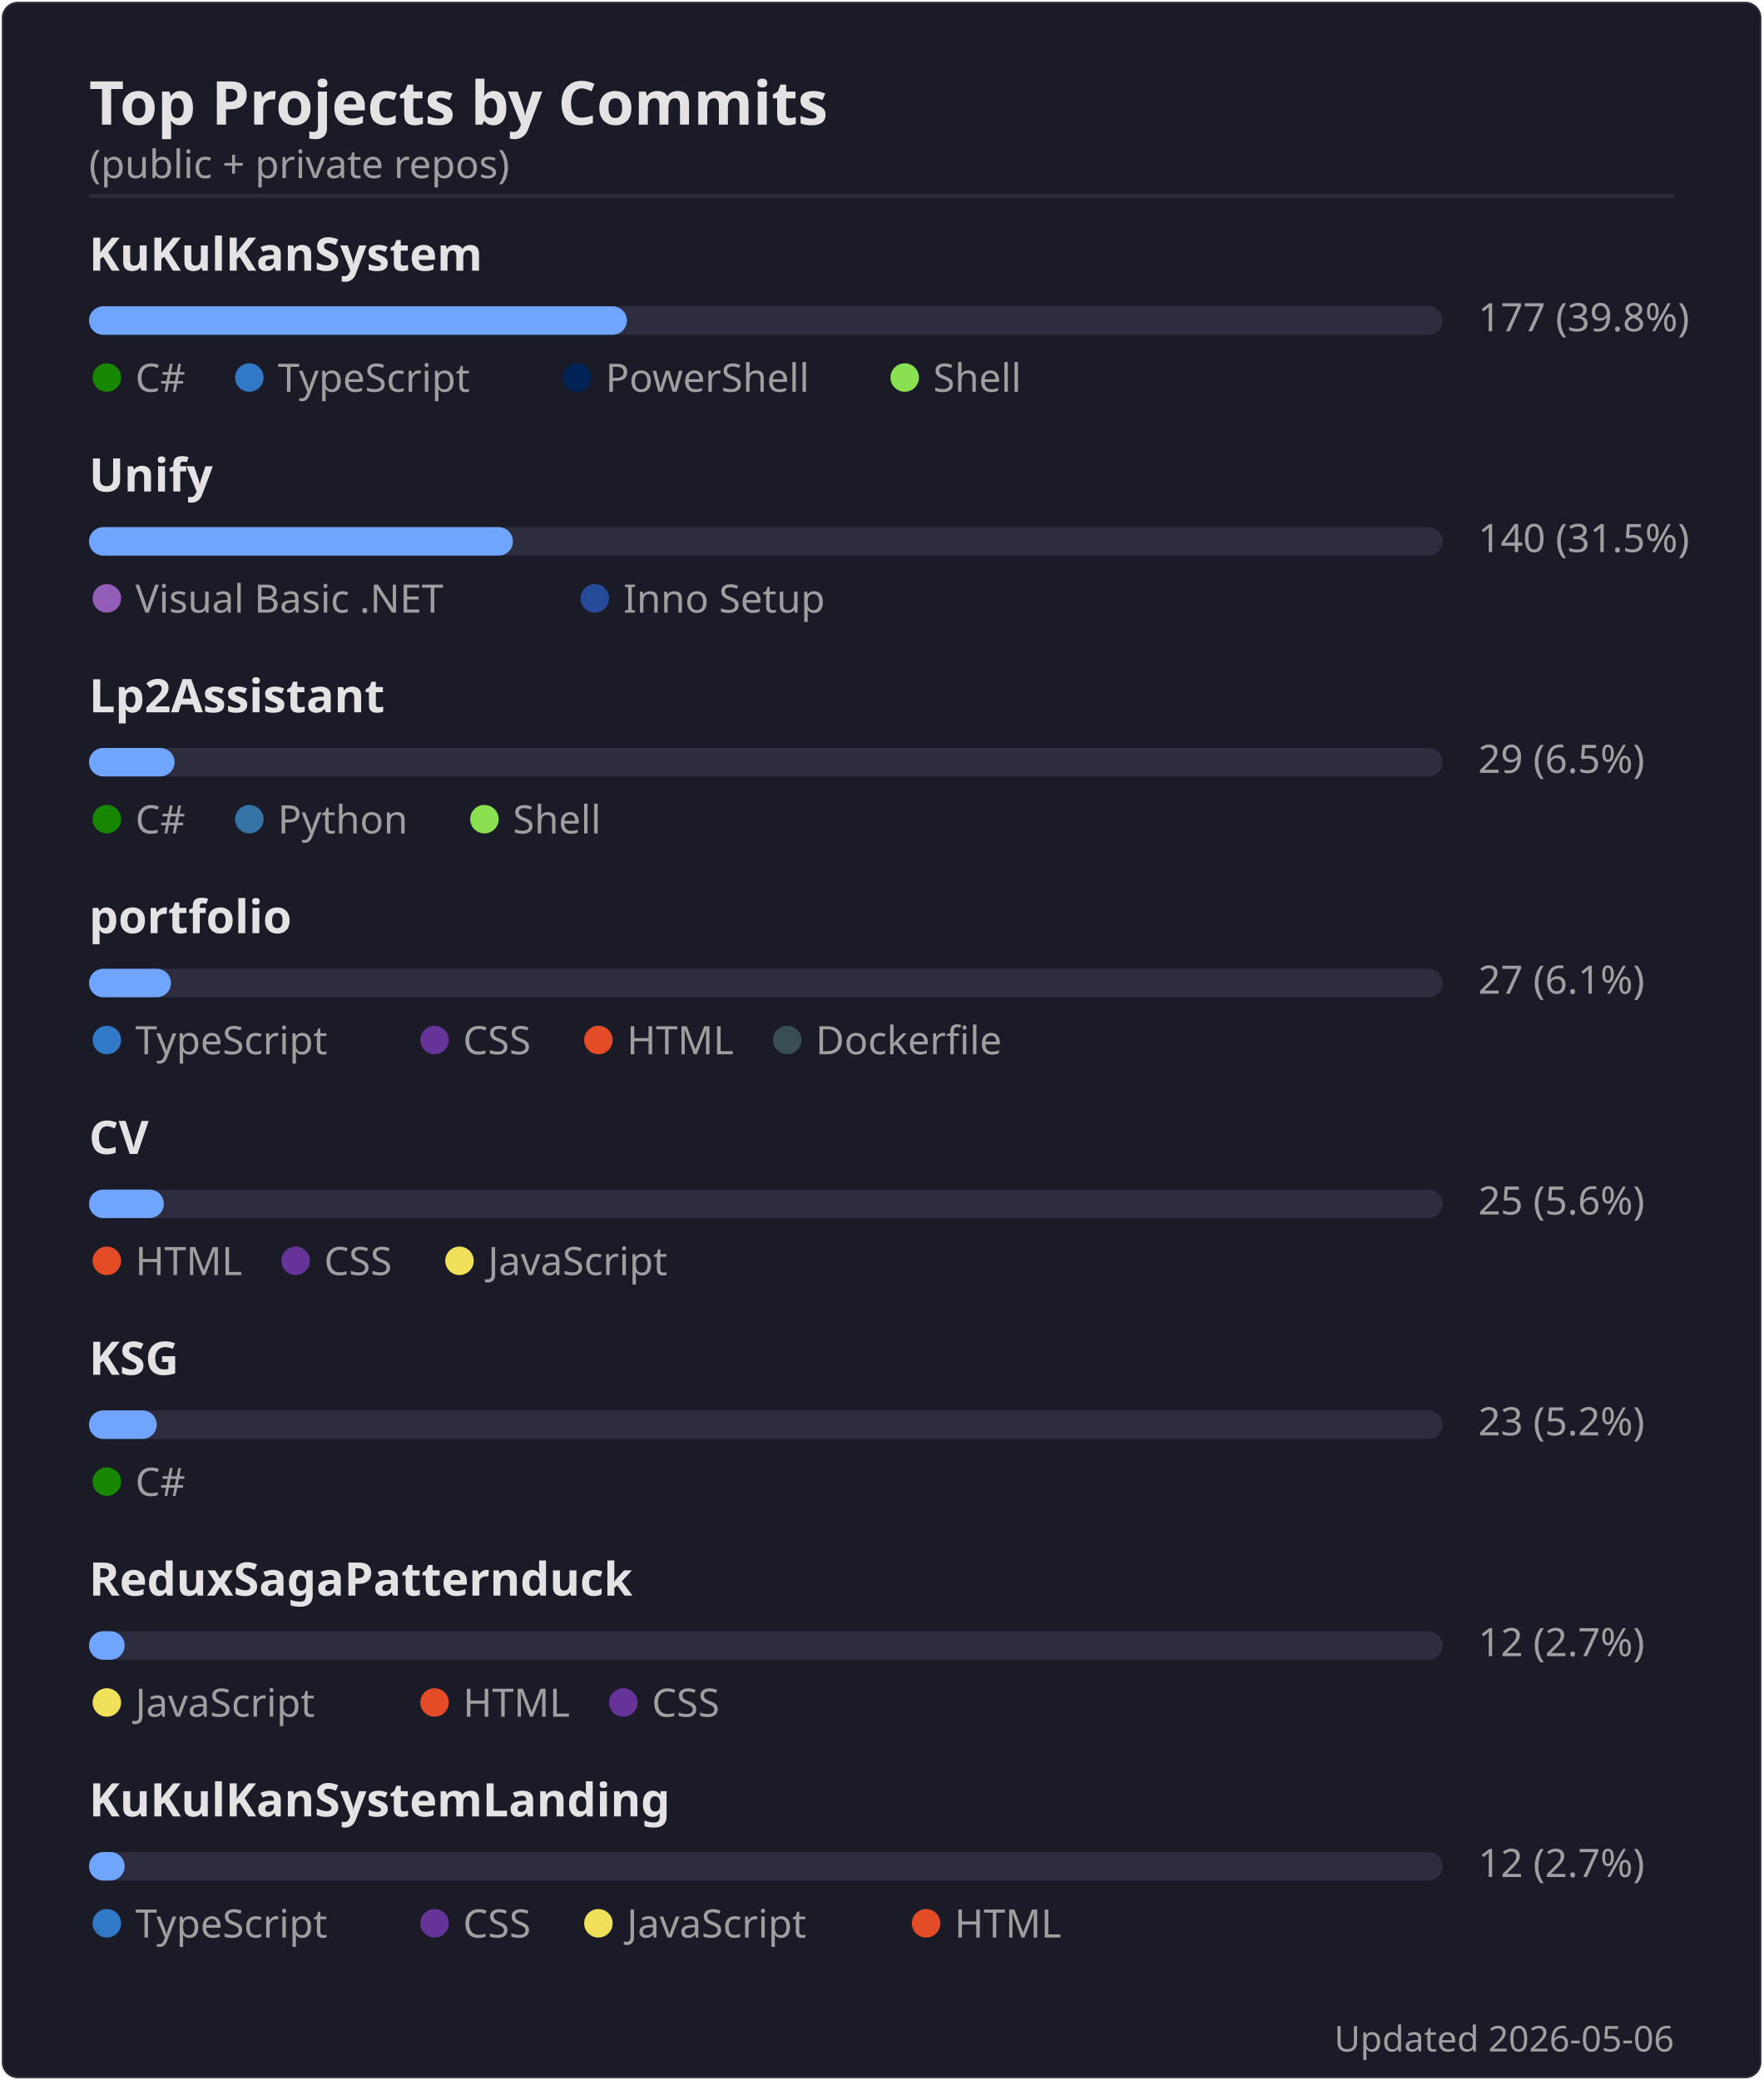
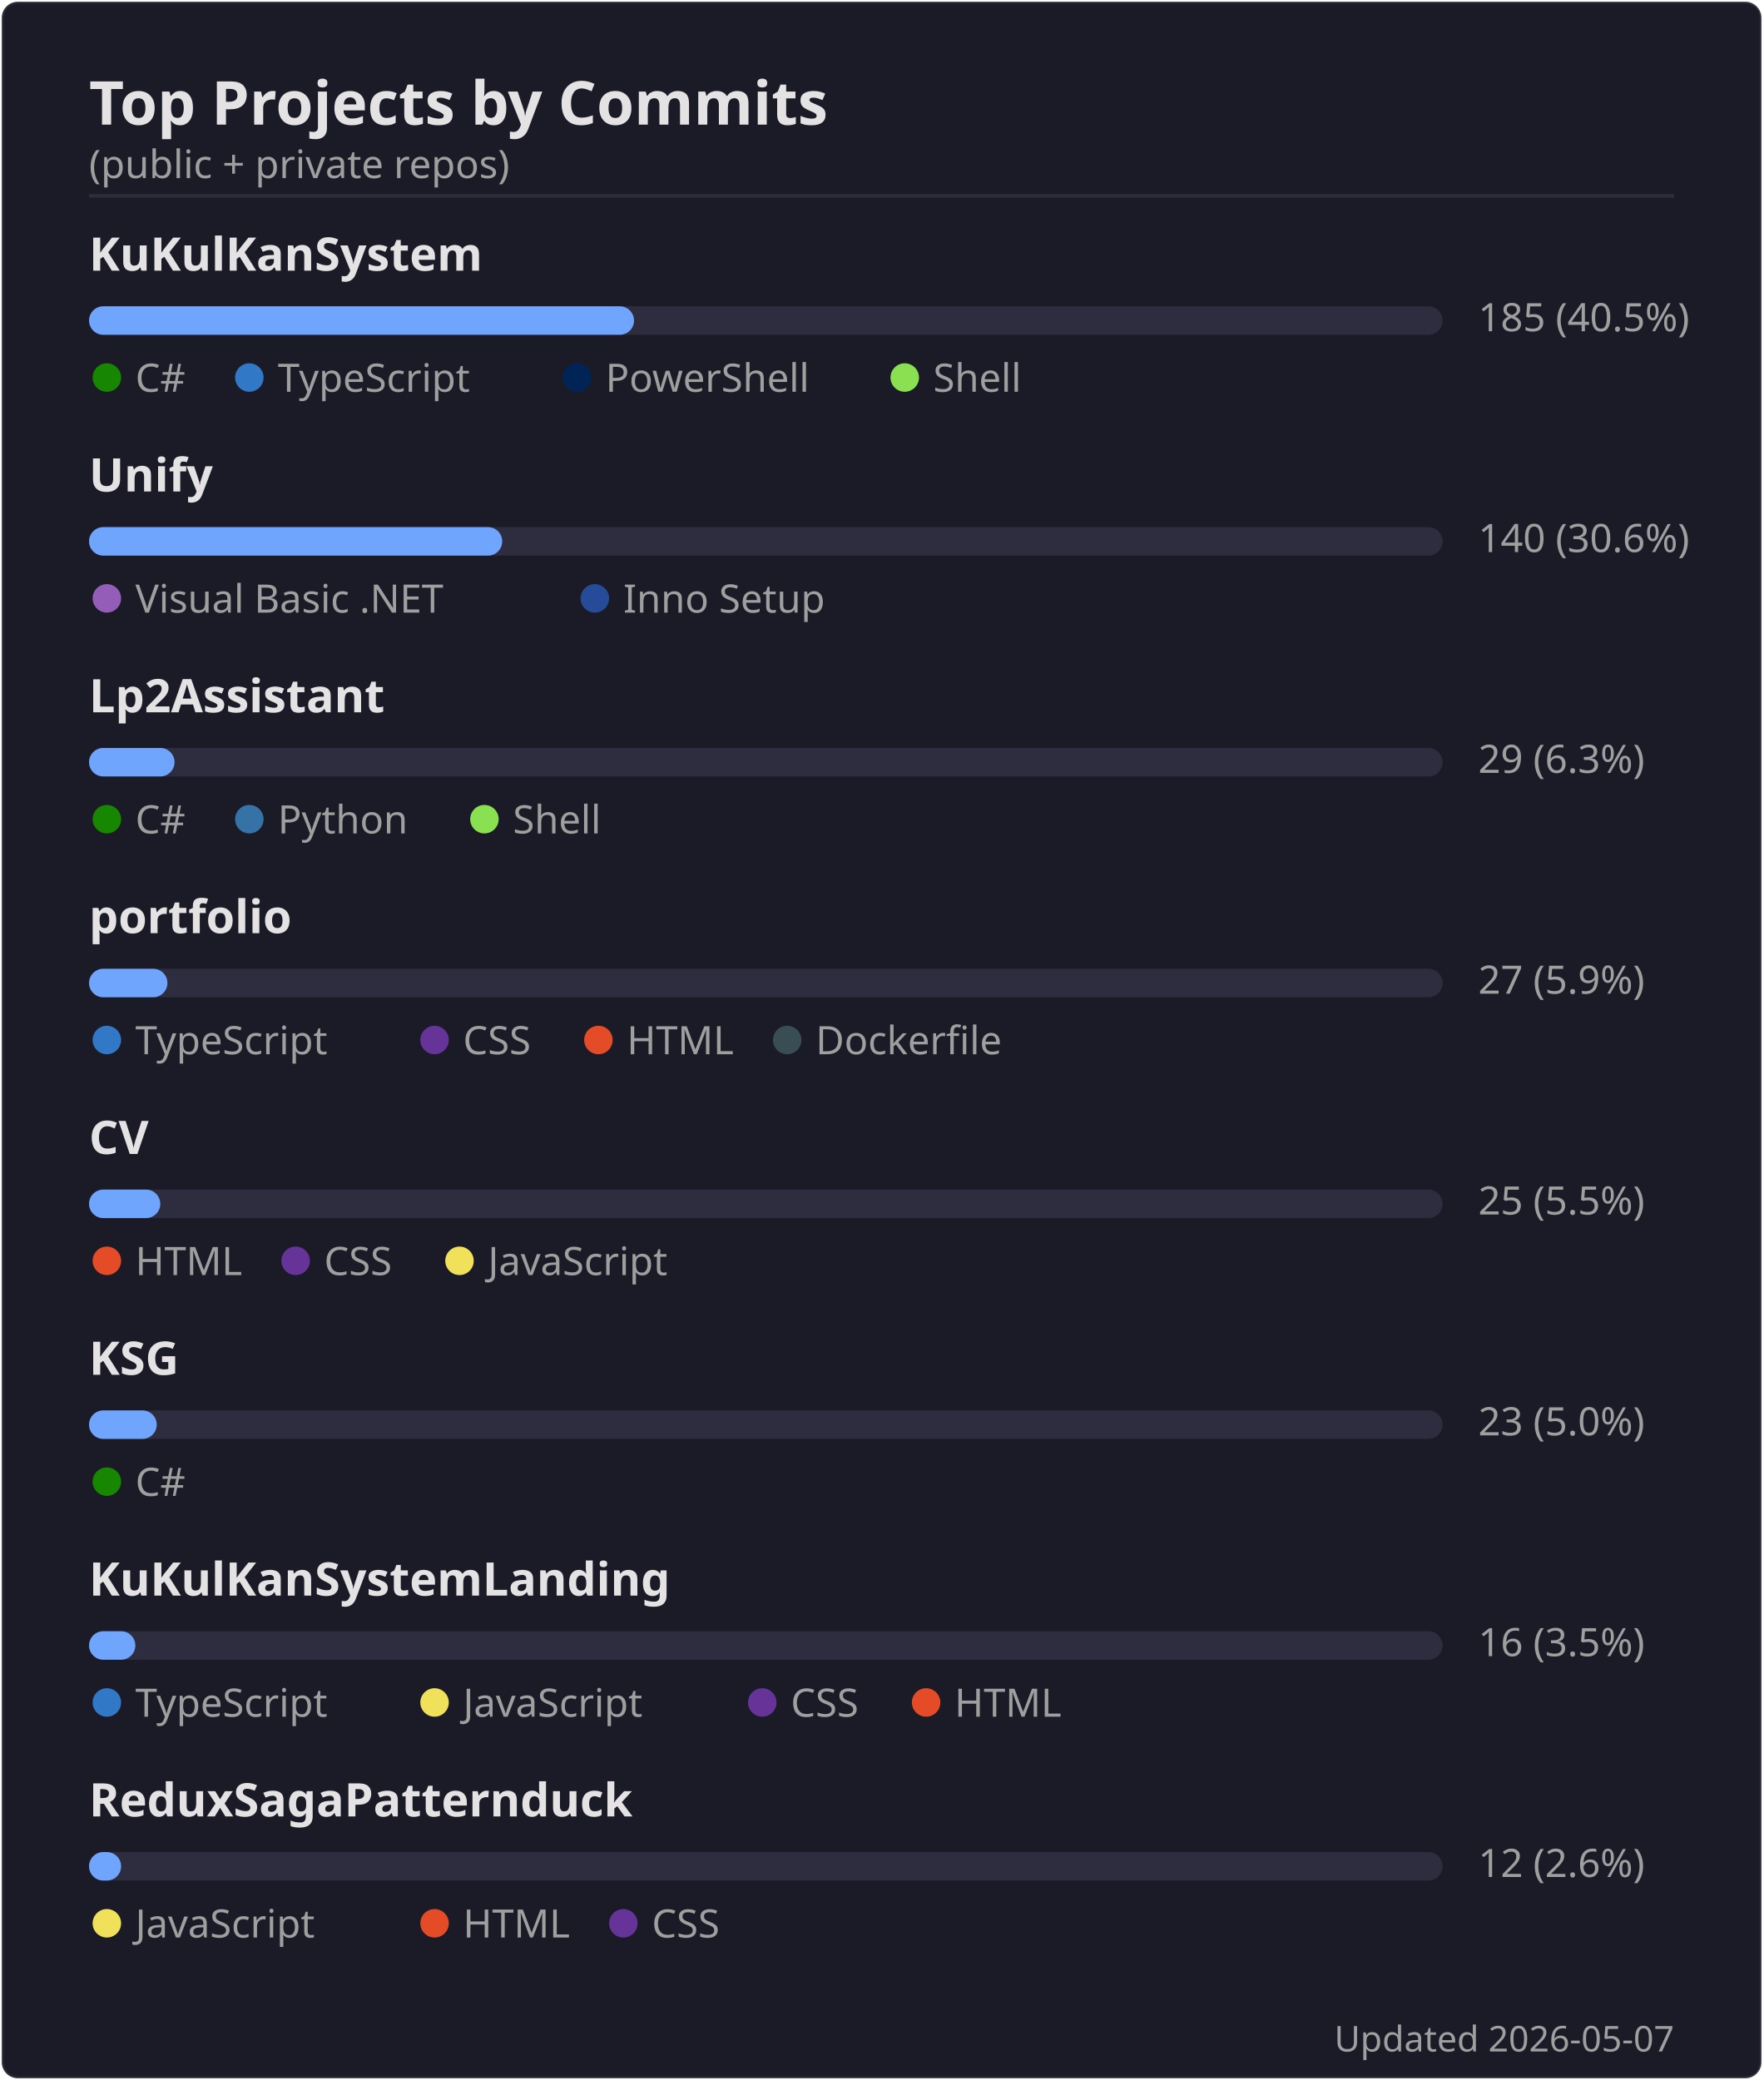
<svg xmlns="http://www.w3.org/2000/svg" width="495" height="584" viewBox="0 0 495 584">
  <rect width="494" height="583" x=".5" y=".5" rx="4.5" fill="#1a1b27" stroke="#e4e2e2" stroke-opacity=".1" />
  <text font-family="'Segoe UI', Ubuntu, 'Helvetica Neue', sans-serif" font-size="17" font-weight="600" fill="#e4e2e2" x="25" y="35" text-anchor="start">Top Projects by Commits</text>
  <text font-family="'Segoe UI', Ubuntu, 'Helvetica Neue', sans-serif" font-size="11" font-weight="400" fill="#9f9f9f" x="25" y="50" text-anchor="start">(public + private repos)</text>
  <line x1="25" x2="470" y1="55" y2="55" stroke="#e4e2e2" stroke-opacity=".1" />
  <text font-family="'Segoe UI', Ubuntu, 'Helvetica Neue', sans-serif" font-size="13" font-weight="600" fill="#e4e2e2" x="25" y="76" text-anchor="start">KuKulKanSystem</text>
  <rect x="25" y="86" width="380" height="8" rx="4" fill="#2d2d3f" />
-   <rect x="25" y="86" width="151" height="8" rx="4" fill="#70a5fd" />
-   <text font-family="'Segoe UI', Ubuntu, 'Helvetica Neue', sans-serif" font-size="11" font-weight="400" fill="#9f9f9f" x="415" y="93" text-anchor="start">177  (39.8%)</text>
+   <rect x="25" y="86" width="153" height="8" rx="4" fill="#70a5fd" />
+   <text font-family="'Segoe UI', Ubuntu, 'Helvetica Neue', sans-serif" font-size="11" font-weight="400" fill="#9f9f9f" x="415" y="93" text-anchor="start">185  (40.5%)</text>
  <circle cx="30" cy="106" r="4" fill="#178600" />
  <text font-family="'Segoe UI', Ubuntu, 'Helvetica Neue', sans-serif" font-size="11" font-weight="400" fill="#9f9f9f" x="38" y="110" text-anchor="start">C#</text>
  <circle cx="70" cy="106" r="4" fill="#3178c6" />
  <text font-family="'Segoe UI', Ubuntu, 'Helvetica Neue', sans-serif" font-size="11" font-weight="400" fill="#9f9f9f" x="78" y="110" text-anchor="start">TypeScript</text>
  <circle cx="162" cy="106" r="4" fill="#012456" />
  <text font-family="'Segoe UI', Ubuntu, 'Helvetica Neue', sans-serif" font-size="11" font-weight="400" fill="#9f9f9f" x="170" y="110" text-anchor="start">PowerShell</text>
  <circle cx="254" cy="106" r="4" fill="#89e051" />
  <text font-family="'Segoe UI', Ubuntu, 'Helvetica Neue', sans-serif" font-size="11" font-weight="400" fill="#9f9f9f" x="262" y="110" text-anchor="start">Shell</text>
  <text font-family="'Segoe UI', Ubuntu, 'Helvetica Neue', sans-serif" font-size="13" font-weight="600" fill="#e4e2e2" x="25" y="138" text-anchor="start">Unify</text>
  <rect x="25" y="148" width="380" height="8" rx="4" fill="#2d2d3f" />
-   <rect x="25" y="148" width="119" height="8" rx="4" fill="#70a5fd" />
-   <text font-family="'Segoe UI', Ubuntu, 'Helvetica Neue', sans-serif" font-size="11" font-weight="400" fill="#9f9f9f" x="415" y="155" text-anchor="start">140  (31.5%)</text>
+   <rect x="25" y="148" width="116" height="8" rx="4" fill="#70a5fd" />
+   <text font-family="'Segoe UI', Ubuntu, 'Helvetica Neue', sans-serif" font-size="11" font-weight="400" fill="#9f9f9f" x="415" y="155" text-anchor="start">140  (30.6%)</text>
  <circle cx="30" cy="168" r="4" fill="#945db7" />
  <text font-family="'Segoe UI', Ubuntu, 'Helvetica Neue', sans-serif" font-size="11" font-weight="400" fill="#9f9f9f" x="38" y="172" text-anchor="start">Visual Basic .NET</text>
  <circle cx="167" cy="168" r="4" fill="#264b99" />
  <text font-family="'Segoe UI', Ubuntu, 'Helvetica Neue', sans-serif" font-size="11" font-weight="400" fill="#9f9f9f" x="175" y="172" text-anchor="start">Inno Setup</text>
  <text font-family="'Segoe UI', Ubuntu, 'Helvetica Neue', sans-serif" font-size="13" font-weight="600" fill="#e4e2e2" x="25" y="200" text-anchor="start">Lp2Assistant</text>
  <rect x="25" y="210" width="380" height="8" rx="4" fill="#2d2d3f" />
  <rect x="25" y="210" width="24" height="8" rx="4" fill="#70a5fd" />
-   <text font-family="'Segoe UI', Ubuntu, 'Helvetica Neue', sans-serif" font-size="11" font-weight="400" fill="#9f9f9f" x="415" y="217" text-anchor="start">29  (6.5%)</text>
+   <text font-family="'Segoe UI', Ubuntu, 'Helvetica Neue', sans-serif" font-size="11" font-weight="400" fill="#9f9f9f" x="415" y="217" text-anchor="start">29  (6.3%)</text>
  <circle cx="30" cy="230" r="4" fill="#178600" />
  <text font-family="'Segoe UI', Ubuntu, 'Helvetica Neue', sans-serif" font-size="11" font-weight="400" fill="#9f9f9f" x="38" y="234" text-anchor="start">C#</text>
  <circle cx="70" cy="230" r="4" fill="#3572A5" />
  <text font-family="'Segoe UI', Ubuntu, 'Helvetica Neue', sans-serif" font-size="11" font-weight="400" fill="#9f9f9f" x="78" y="234" text-anchor="start">Python</text>
  <circle cx="136" cy="230" r="4" fill="#89e051" />
  <text font-family="'Segoe UI', Ubuntu, 'Helvetica Neue', sans-serif" font-size="11" font-weight="400" fill="#9f9f9f" x="144" y="234" text-anchor="start">Shell</text>
  <text font-family="'Segoe UI', Ubuntu, 'Helvetica Neue', sans-serif" font-size="13" font-weight="600" fill="#e4e2e2" x="25" y="262" text-anchor="start">portfolio</text>
  <rect x="25" y="272" width="380" height="8" rx="4" fill="#2d2d3f" />
-   <rect x="25" y="272" width="23" height="8" rx="4" fill="#70a5fd" />
-   <text font-family="'Segoe UI', Ubuntu, 'Helvetica Neue', sans-serif" font-size="11" font-weight="400" fill="#9f9f9f" x="415" y="279" text-anchor="start">27  (6.1%)</text>
+   <rect x="25" y="272" width="22" height="8" rx="4" fill="#70a5fd" />
+   <text font-family="'Segoe UI', Ubuntu, 'Helvetica Neue', sans-serif" font-size="11" font-weight="400" fill="#9f9f9f" x="415" y="279" text-anchor="start">27  (5.9%)</text>
  <circle cx="30" cy="292" r="4" fill="#3178c6" />
  <text font-family="'Segoe UI', Ubuntu, 'Helvetica Neue', sans-serif" font-size="11" font-weight="400" fill="#9f9f9f" x="38" y="296" text-anchor="start">TypeScript</text>
  <circle cx="122" cy="292" r="4" fill="#663399" />
  <text font-family="'Segoe UI', Ubuntu, 'Helvetica Neue', sans-serif" font-size="11" font-weight="400" fill="#9f9f9f" x="130" y="296" text-anchor="start">CSS</text>
  <circle cx="168" cy="292" r="4" fill="#e34c26" />
  <text font-family="'Segoe UI', Ubuntu, 'Helvetica Neue', sans-serif" font-size="11" font-weight="400" fill="#9f9f9f" x="176" y="296" text-anchor="start">HTML</text>
  <circle cx="221" cy="292" r="4" fill="#384d54" />
  <text font-family="'Segoe UI', Ubuntu, 'Helvetica Neue', sans-serif" font-size="11" font-weight="400" fill="#9f9f9f" x="229" y="296" text-anchor="start">Dockerfile</text>
  <text font-family="'Segoe UI', Ubuntu, 'Helvetica Neue', sans-serif" font-size="13" font-weight="600" fill="#e4e2e2" x="25" y="324" text-anchor="start">CV</text>
  <rect x="25" y="334" width="380" height="8" rx="4" fill="#2d2d3f" />
-   <rect x="25" y="334" width="21" height="8" rx="4" fill="#70a5fd" />
-   <text font-family="'Segoe UI', Ubuntu, 'Helvetica Neue', sans-serif" font-size="11" font-weight="400" fill="#9f9f9f" x="415" y="341" text-anchor="start">25  (5.6%)</text>
+   <rect x="25" y="334" width="20" height="8" rx="4" fill="#70a5fd" />
+   <text font-family="'Segoe UI', Ubuntu, 'Helvetica Neue', sans-serif" font-size="11" font-weight="400" fill="#9f9f9f" x="415" y="341" text-anchor="start">25  (5.5%)</text>
  <circle cx="30" cy="354" r="4" fill="#e34c26" />
  <text font-family="'Segoe UI', Ubuntu, 'Helvetica Neue', sans-serif" font-size="11" font-weight="400" fill="#9f9f9f" x="38" y="358" text-anchor="start">HTML</text>
  <circle cx="83" cy="354" r="4" fill="#663399" />
  <text font-family="'Segoe UI', Ubuntu, 'Helvetica Neue', sans-serif" font-size="11" font-weight="400" fill="#9f9f9f" x="91" y="358" text-anchor="start">CSS</text>
  <circle cx="129" cy="354" r="4" fill="#f1e05a" />
  <text font-family="'Segoe UI', Ubuntu, 'Helvetica Neue', sans-serif" font-size="11" font-weight="400" fill="#9f9f9f" x="137" y="358" text-anchor="start">JavaScript</text>
  <text font-family="'Segoe UI', Ubuntu, 'Helvetica Neue', sans-serif" font-size="13" font-weight="600" fill="#e4e2e2" x="25" y="386" text-anchor="start">KSG</text>
  <rect x="25" y="396" width="380" height="8" rx="4" fill="#2d2d3f" />
  <rect x="25" y="396" width="19" height="8" rx="4" fill="#70a5fd" />
-   <text font-family="'Segoe UI', Ubuntu, 'Helvetica Neue', sans-serif" font-size="11" font-weight="400" fill="#9f9f9f" x="415" y="403" text-anchor="start">23  (5.2%)</text>
+   <text font-family="'Segoe UI', Ubuntu, 'Helvetica Neue', sans-serif" font-size="11" font-weight="400" fill="#9f9f9f" x="415" y="403" text-anchor="start">23  (5.0%)</text>
  <circle cx="30" cy="416" r="4" fill="#178600" />
  <text font-family="'Segoe UI', Ubuntu, 'Helvetica Neue', sans-serif" font-size="11" font-weight="400" fill="#9f9f9f" x="38" y="420" text-anchor="start">C#</text>
-   <text font-family="'Segoe UI', Ubuntu, 'Helvetica Neue', sans-serif" font-size="13" font-weight="600" fill="#e4e2e2" x="25" y="448" text-anchor="start">ReduxSagaPatternduck</text>
+   <text font-family="'Segoe UI', Ubuntu, 'Helvetica Neue', sans-serif" font-size="13" font-weight="600" fill="#e4e2e2" x="25" y="448" text-anchor="start">KuKulKanSystemLanding</text>
  <rect x="25" y="458" width="380" height="8" rx="4" fill="#2d2d3f" />
-   <rect x="25" y="458" width="10" height="8" rx="4" fill="#70a5fd" />
-   <text font-family="'Segoe UI', Ubuntu, 'Helvetica Neue', sans-serif" font-size="11" font-weight="400" fill="#9f9f9f" x="415" y="465" text-anchor="start">12  (2.7%)</text>
-   <circle cx="30" cy="478" r="4" fill="#f1e05a" />
-   <text font-family="'Segoe UI', Ubuntu, 'Helvetica Neue', sans-serif" font-size="11" font-weight="400" fill="#9f9f9f" x="38" y="482" text-anchor="start">JavaScript</text>
-   <circle cx="122" cy="478" r="4" fill="#e34c26" />
-   <text font-family="'Segoe UI', Ubuntu, 'Helvetica Neue', sans-serif" font-size="11" font-weight="400" fill="#9f9f9f" x="130" y="482" text-anchor="start">HTML</text>
-   <circle cx="175" cy="478" r="4" fill="#663399" />
-   <text font-family="'Segoe UI', Ubuntu, 'Helvetica Neue', sans-serif" font-size="11" font-weight="400" fill="#9f9f9f" x="183" y="482" text-anchor="start">CSS</text>
-   <text font-family="'Segoe UI', Ubuntu, 'Helvetica Neue', sans-serif" font-size="13" font-weight="600" fill="#e4e2e2" x="25" y="510" text-anchor="start">KuKulKanSystemLanding</text>
+   <rect x="25" y="458" width="13" height="8" rx="4" fill="#70a5fd" />
+   <text font-family="'Segoe UI', Ubuntu, 'Helvetica Neue', sans-serif" font-size="11" font-weight="400" fill="#9f9f9f" x="415" y="465" text-anchor="start">16  (3.5%)</text>
+   <circle cx="30" cy="478" r="4" fill="#3178c6" />
+   <text font-family="'Segoe UI', Ubuntu, 'Helvetica Neue', sans-serif" font-size="11" font-weight="400" fill="#9f9f9f" x="38" y="482" text-anchor="start">TypeScript</text>
+   <circle cx="122" cy="478" r="4" fill="#f1e05a" />
+   <text font-family="'Segoe UI', Ubuntu, 'Helvetica Neue', sans-serif" font-size="11" font-weight="400" fill="#9f9f9f" x="130" y="482" text-anchor="start">JavaScript</text>
+   <circle cx="214" cy="478" r="4" fill="#663399" />
+   <text font-family="'Segoe UI', Ubuntu, 'Helvetica Neue', sans-serif" font-size="11" font-weight="400" fill="#9f9f9f" x="222" y="482" text-anchor="start">CSS</text>
+   <circle cx="260" cy="478" r="4" fill="#e34c26" />
+   <text font-family="'Segoe UI', Ubuntu, 'Helvetica Neue', sans-serif" font-size="11" font-weight="400" fill="#9f9f9f" x="268" y="482" text-anchor="start">HTML</text>
+   <text font-family="'Segoe UI', Ubuntu, 'Helvetica Neue', sans-serif" font-size="13" font-weight="600" fill="#e4e2e2" x="25" y="510" text-anchor="start">ReduxSagaPatternduck</text>
  <rect x="25" y="520" width="380" height="8" rx="4" fill="#2d2d3f" />
-   <rect x="25" y="520" width="10" height="8" rx="4" fill="#70a5fd" />
-   <text font-family="'Segoe UI', Ubuntu, 'Helvetica Neue', sans-serif" font-size="11" font-weight="400" fill="#9f9f9f" x="415" y="527" text-anchor="start">12  (2.7%)</text>
-   <circle cx="30" cy="540" r="4" fill="#3178c6" />
-   <text font-family="'Segoe UI', Ubuntu, 'Helvetica Neue', sans-serif" font-size="11" font-weight="400" fill="#9f9f9f" x="38" y="544" text-anchor="start">TypeScript</text>
-   <circle cx="122" cy="540" r="4" fill="#663399" />
-   <text font-family="'Segoe UI', Ubuntu, 'Helvetica Neue', sans-serif" font-size="11" font-weight="400" fill="#9f9f9f" x="130" y="544" text-anchor="start">CSS</text>
-   <circle cx="168" cy="540" r="4" fill="#f1e05a" />
-   <text font-family="'Segoe UI', Ubuntu, 'Helvetica Neue', sans-serif" font-size="11" font-weight="400" fill="#9f9f9f" x="176" y="544" text-anchor="start">JavaScript</text>
-   <circle cx="260" cy="540" r="4" fill="#e34c26" />
-   <text font-family="'Segoe UI', Ubuntu, 'Helvetica Neue', sans-serif" font-size="11" font-weight="400" fill="#9f9f9f" x="268" y="544" text-anchor="start">HTML</text>
-   <text font-family="'Segoe UI', Ubuntu, 'Helvetica Neue', sans-serif" font-size="10" font-weight="400" fill="#9f9f9f" x="470" y="576" text-anchor="end">Updated 2026-05-06</text>
+   <rect x="25" y="520" width="9" height="8" rx="4" fill="#70a5fd" />
+   <text font-family="'Segoe UI', Ubuntu, 'Helvetica Neue', sans-serif" font-size="11" font-weight="400" fill="#9f9f9f" x="415" y="527" text-anchor="start">12  (2.6%)</text>
+   <circle cx="30" cy="540" r="4" fill="#f1e05a" />
+   <text font-family="'Segoe UI', Ubuntu, 'Helvetica Neue', sans-serif" font-size="11" font-weight="400" fill="#9f9f9f" x="38" y="544" text-anchor="start">JavaScript</text>
+   <circle cx="122" cy="540" r="4" fill="#e34c26" />
+   <text font-family="'Segoe UI', Ubuntu, 'Helvetica Neue', sans-serif" font-size="11" font-weight="400" fill="#9f9f9f" x="130" y="544" text-anchor="start">HTML</text>
+   <circle cx="175" cy="540" r="4" fill="#663399" />
+   <text font-family="'Segoe UI', Ubuntu, 'Helvetica Neue', sans-serif" font-size="11" font-weight="400" fill="#9f9f9f" x="183" y="544" text-anchor="start">CSS</text>
+   <text font-family="'Segoe UI', Ubuntu, 'Helvetica Neue', sans-serif" font-size="10" font-weight="400" fill="#9f9f9f" x="470" y="576" text-anchor="end">Updated 2026-05-07</text>
</svg>
